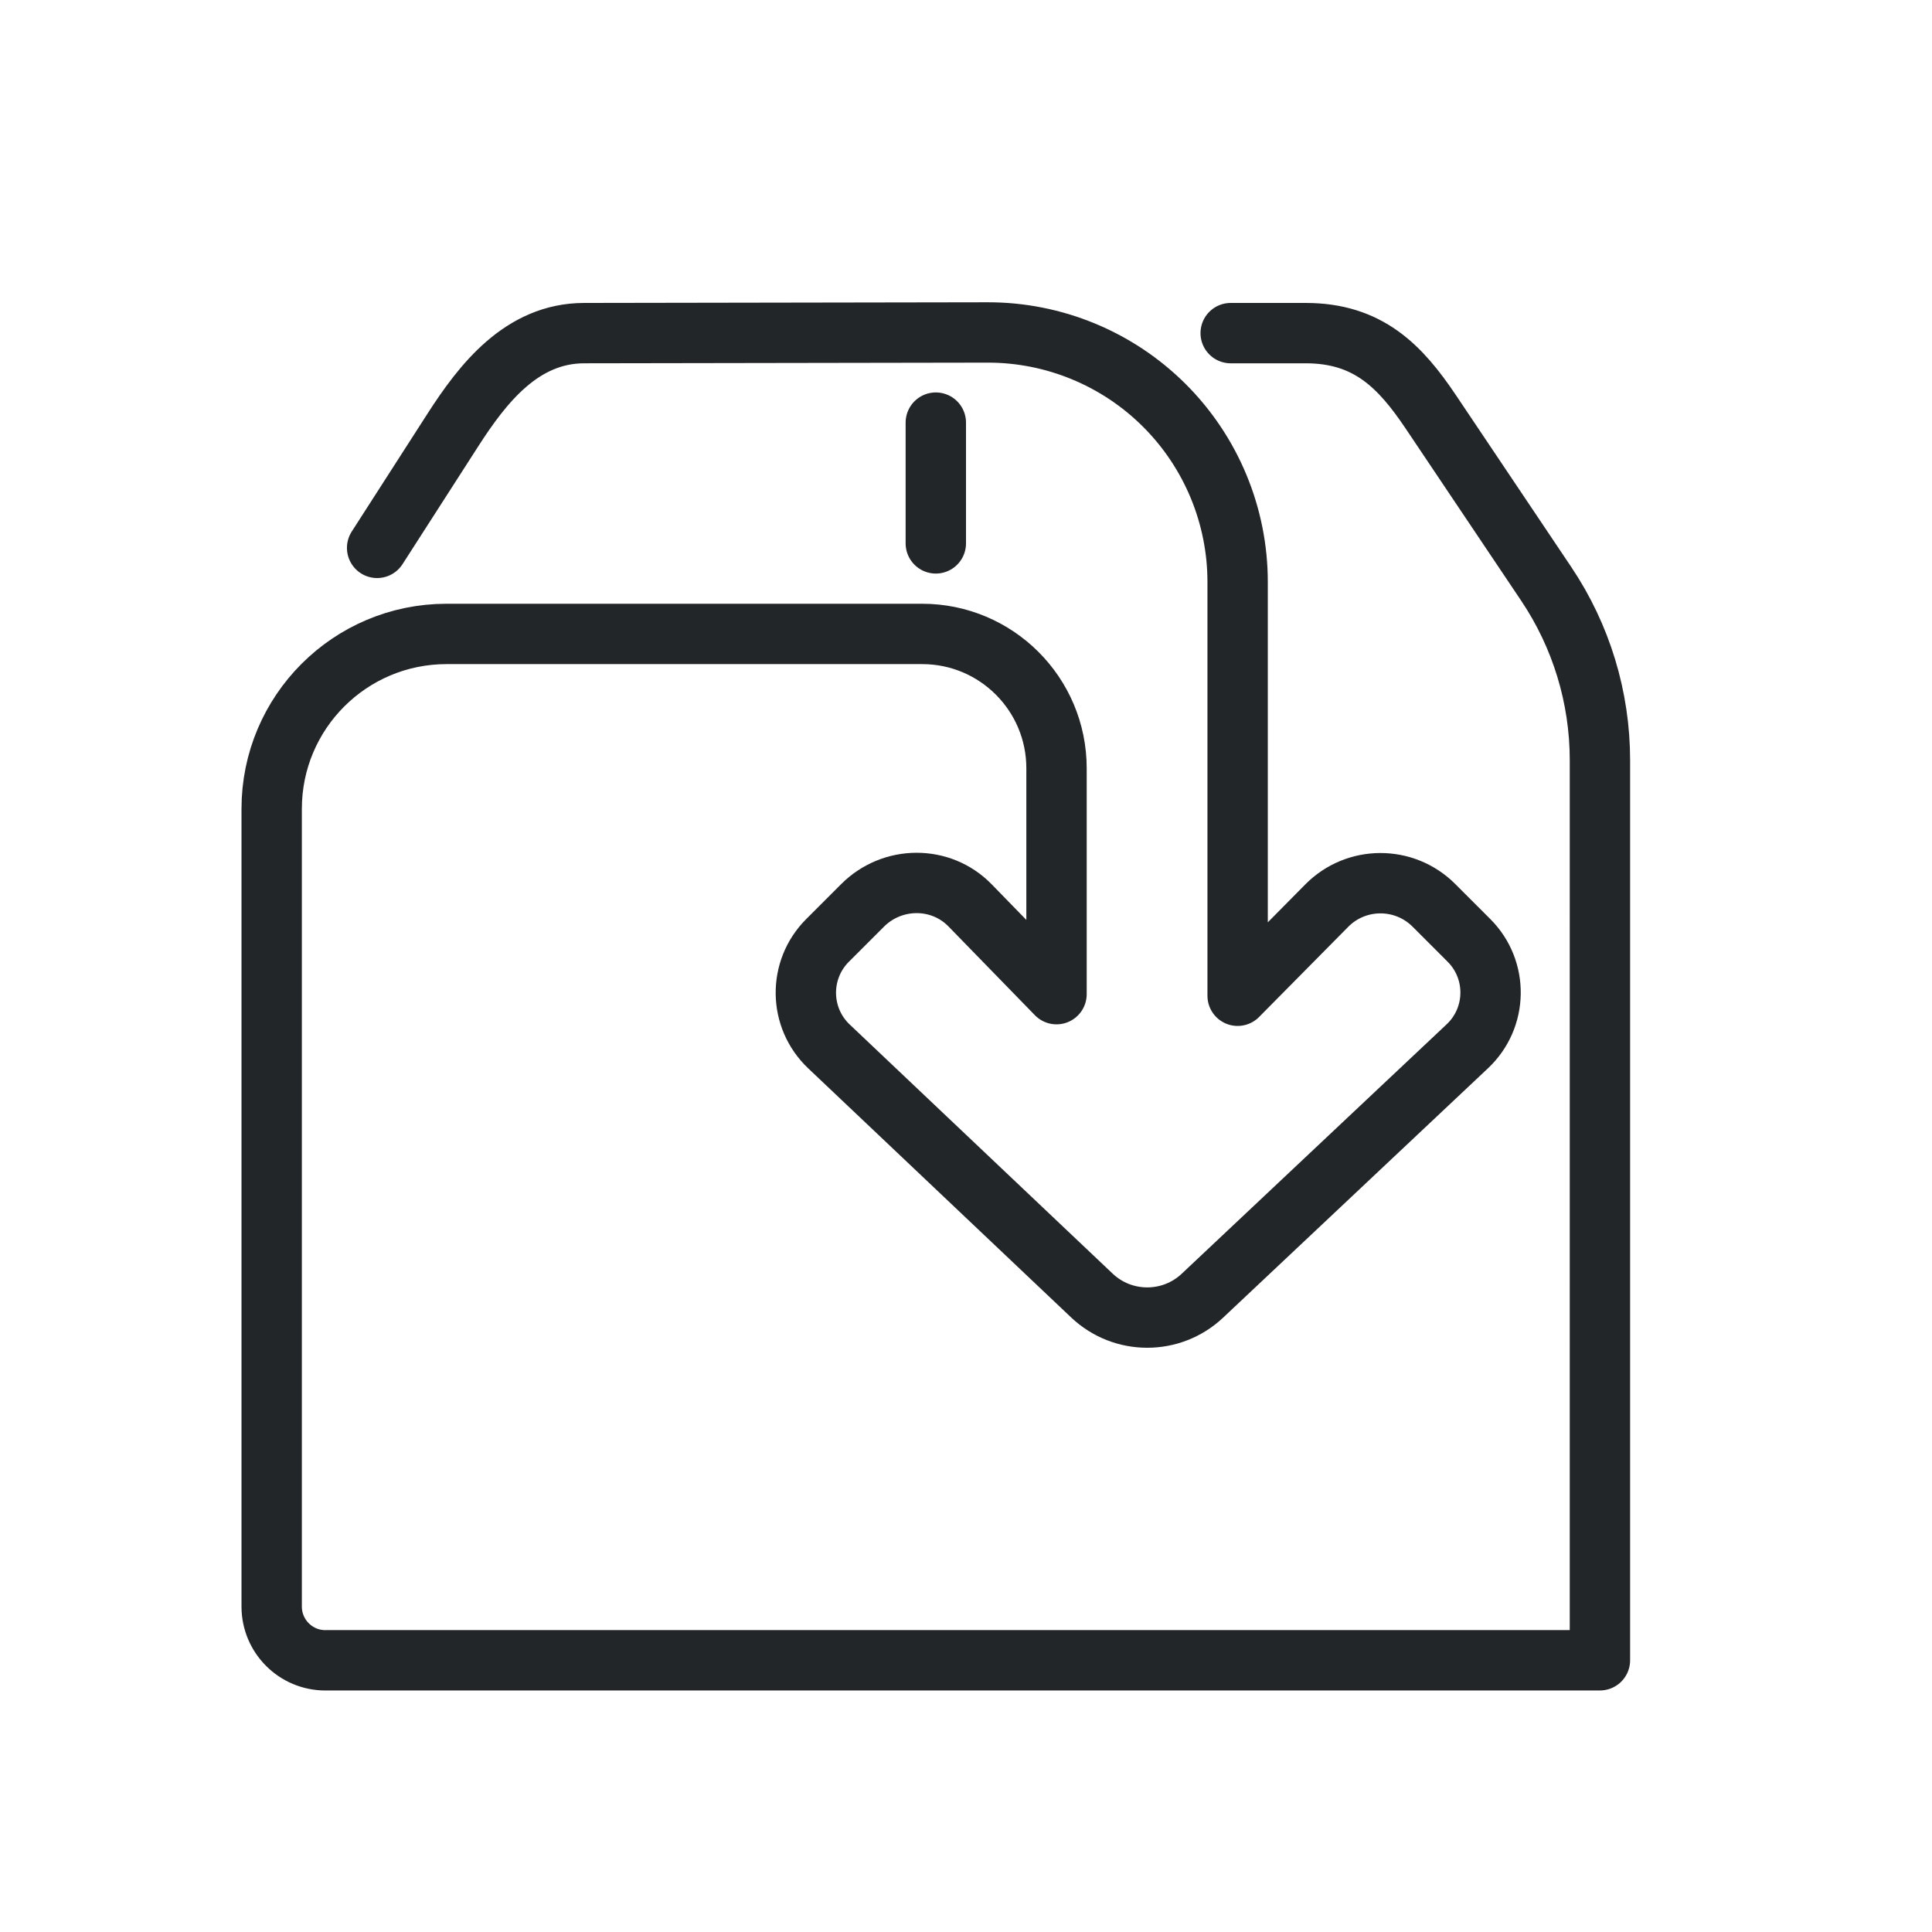
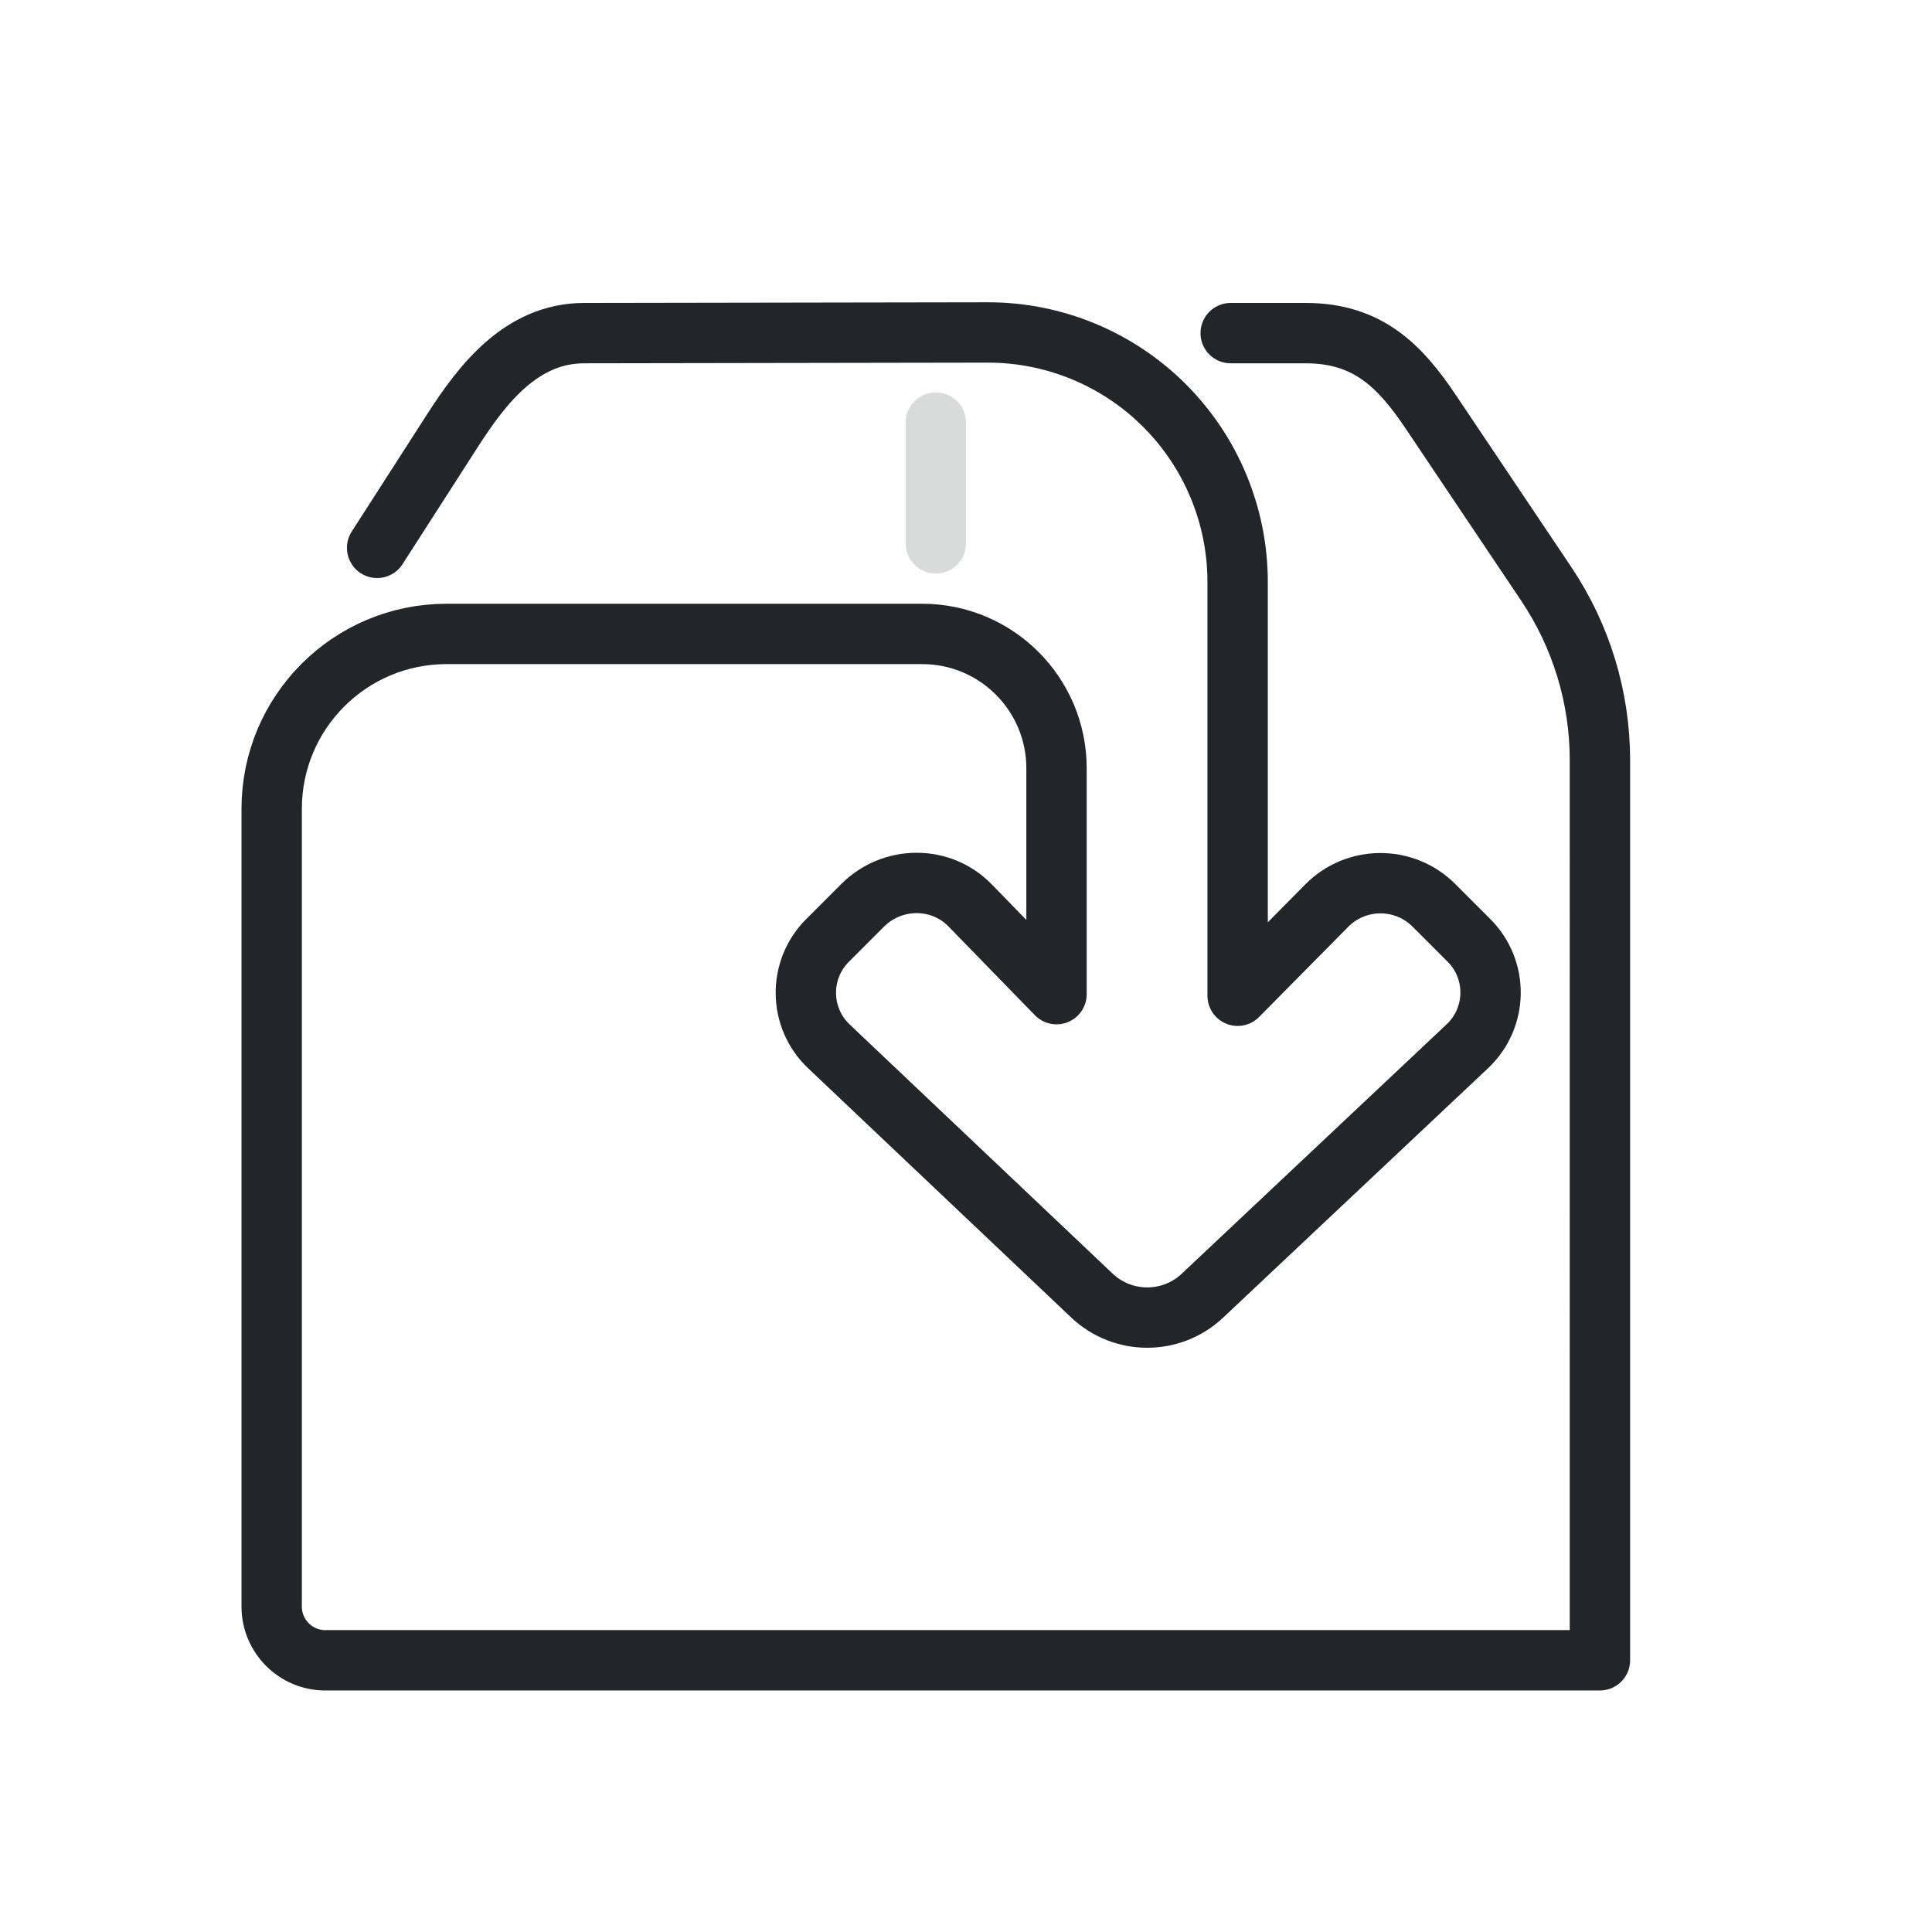
<svg xmlns="http://www.w3.org/2000/svg" width="32" height="32" viewBox="0 0 32 32" version="1.1" xml:space="preserve" id="svg6">
  <defs id="defs1">
    <style id="current-color-scheme" type="text/css">
     .ColorScheme-Text { color:#232629; }
     .ColorScheme-Highlight { color:#3daee9; }
   </style>
    <style id="current-color-scheme-5" type="text/css">
     .ColorScheme-Text { color:#232629; }
     .ColorScheme-Highlight { color:#3daee9; }
   </style>
  </defs>
  <path transform="matrix(0.64706,0,0,0.64706,5.6471,-3.2941)" d="m 0.926,19.115 1.937,-3.014 c 0.761,-1.184 1.761,-2.48 3.36,-2.483 l 10.331,-0.017 a 6.389,6.389 44.954 0 1 6.399,6.389 l -4e-5,10.59 2.281,-2.307 c 0.754,-0.763 1.985,-0.766 2.743,-0.008 l 0.898,0.898 c 0.753,0.753 0.734,1.979 -0.041,2.709 l -6.783,6.386 c -0.795,0.748 -2.036,0.746 -2.828,-0.004 l -6.731,-6.377 c -0.774,-0.733 -0.79,-1.959 -0.037,-2.713 l 0.898,-0.898 c 0.76,-0.76 2.001,-0.77 2.751,0 l 2.213,2.273 -2e-6,-5.782 a 3.439,3.439 45 0 0 -3.439,-3.439 L 2.704,21.318 c -2.473,-3.4e-5 -4.477,2.004 -4.477,4.477 v 20.42 c 0,0.76 0.616,1.376 1.376,1.376 M 22.775,13.618 h 1.919 c 1.6,0 2.421,0.85 3.206,2.019 l 2.954,4.402 c 0.895,1.334 1.373,2.904 1.373,4.51 l -1.2e-4,23.041 -32.624,1.05e-4" style="fill:none;stroke-width:1.545;stroke-linecap:round;stroke-linejoin:round;stroke-dashoffset:0.5;paint-order:markers fill stroke" stroke="currentColor" class="ColorScheme-Text" id="path1" />
-   <path d="m15.5 7v2" style="fill:none;paint-order:markers fill stroke;stroke-dashoffset:.5;stroke-linecap:round;stroke-linejoin:round" stroke="currentColor" class="ColorScheme-Text" id="path2" />
+   <path d="m15.5 7v2" style="fill:none;paint-order:markers fill stroke;stroke-dashoffset:0.5;stroke-linecap:round;stroke-linejoin:round;opacity:0.174" stroke="currentColor" class="ColorScheme-Text" id="path2" />
  <g id="g13" transform="rotate(90,13.10237,7.922137)">
    <g transform="translate(1.3103e-8,-0.060279)" id="g3">
      <g transform="matrix(1.3529,0,0,1.3509,1.1177,1.4737)" id="g2">
        <g class="ColorScheme-Text" fill="none" stroke="currentColor" stroke-linecap="round" stroke-linejoin="round" stroke-width="0.74" style="paint-order:fill markers stroke" id="g1" />
      </g>
    </g>
    <g transform="matrix(-1,0,0,1,31.003,6.5)" id="g6">
      <g transform="matrix(0.78694,0,0,0.78694,2.4139,1.9408)" style="stroke-width:1.271" id="g5">
        <g class="ColorScheme-Text" transform="translate(9.9968,9.4707)" fill="none" stroke="currentColor" stroke-linecap="round" stroke-linejoin="round" style="stroke-width:1.271;paint-order:stroke fill markers" id="g4" />
      </g>
    </g>
  </g>
</svg>
